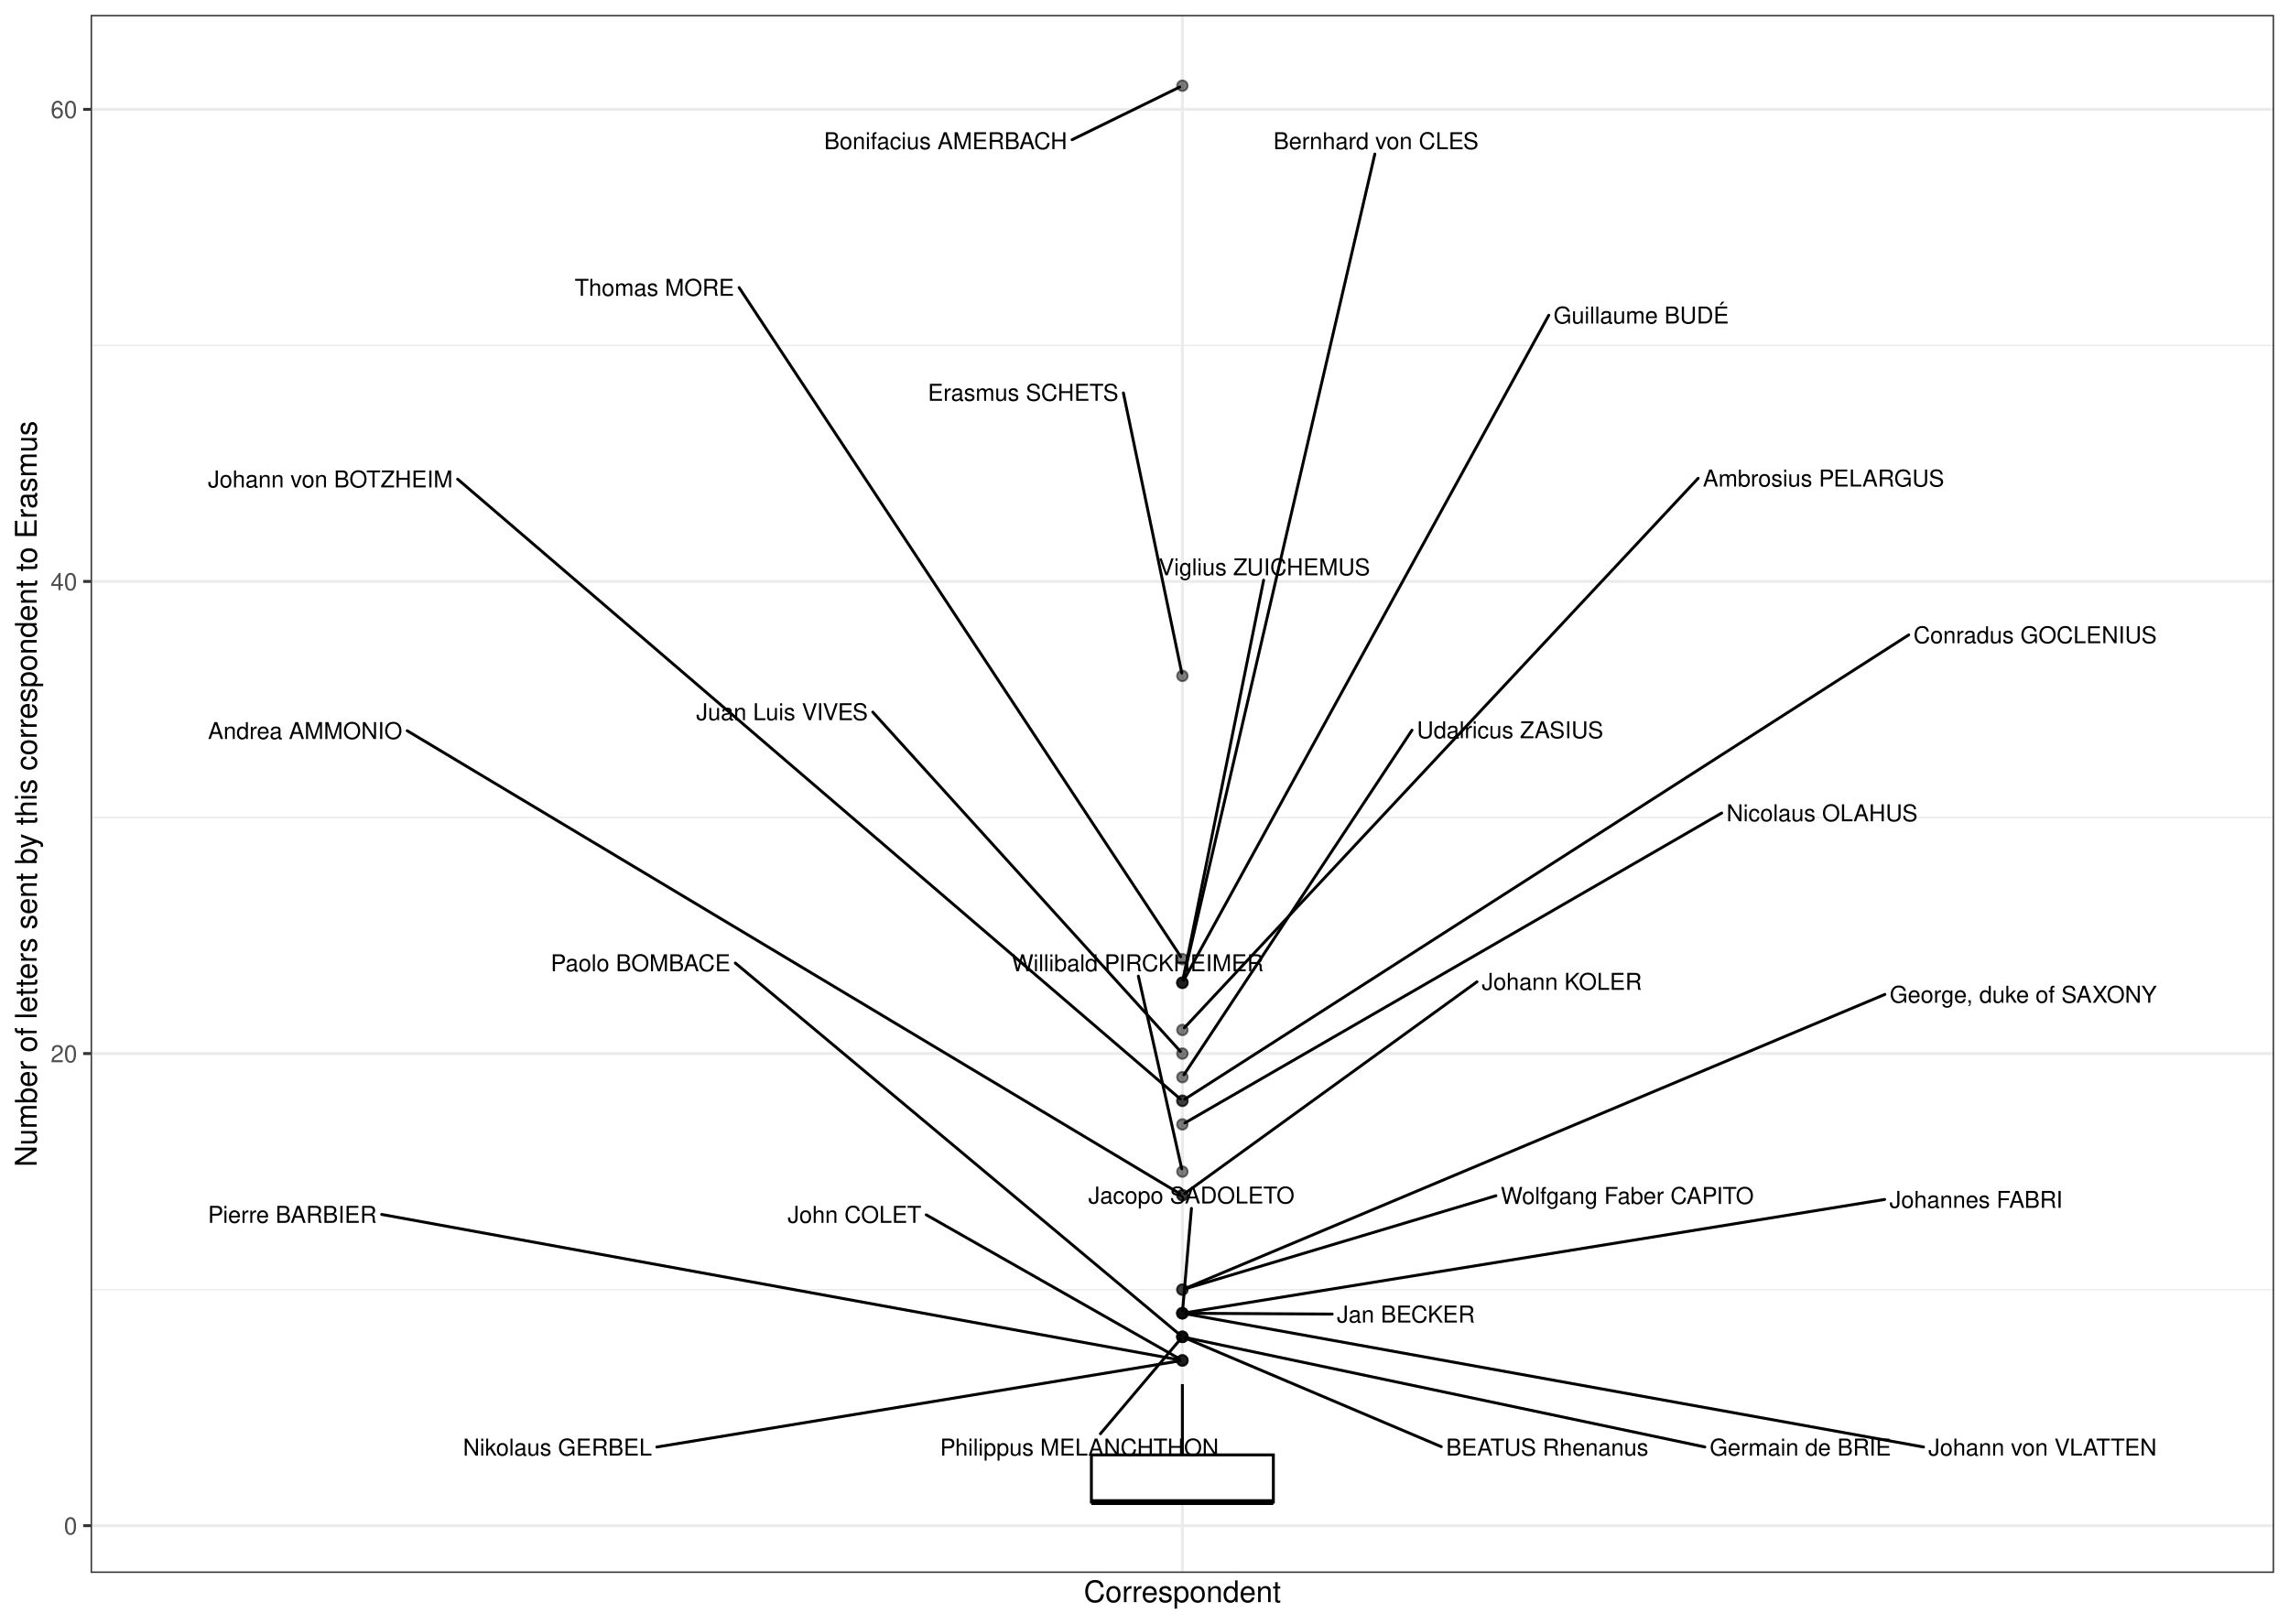
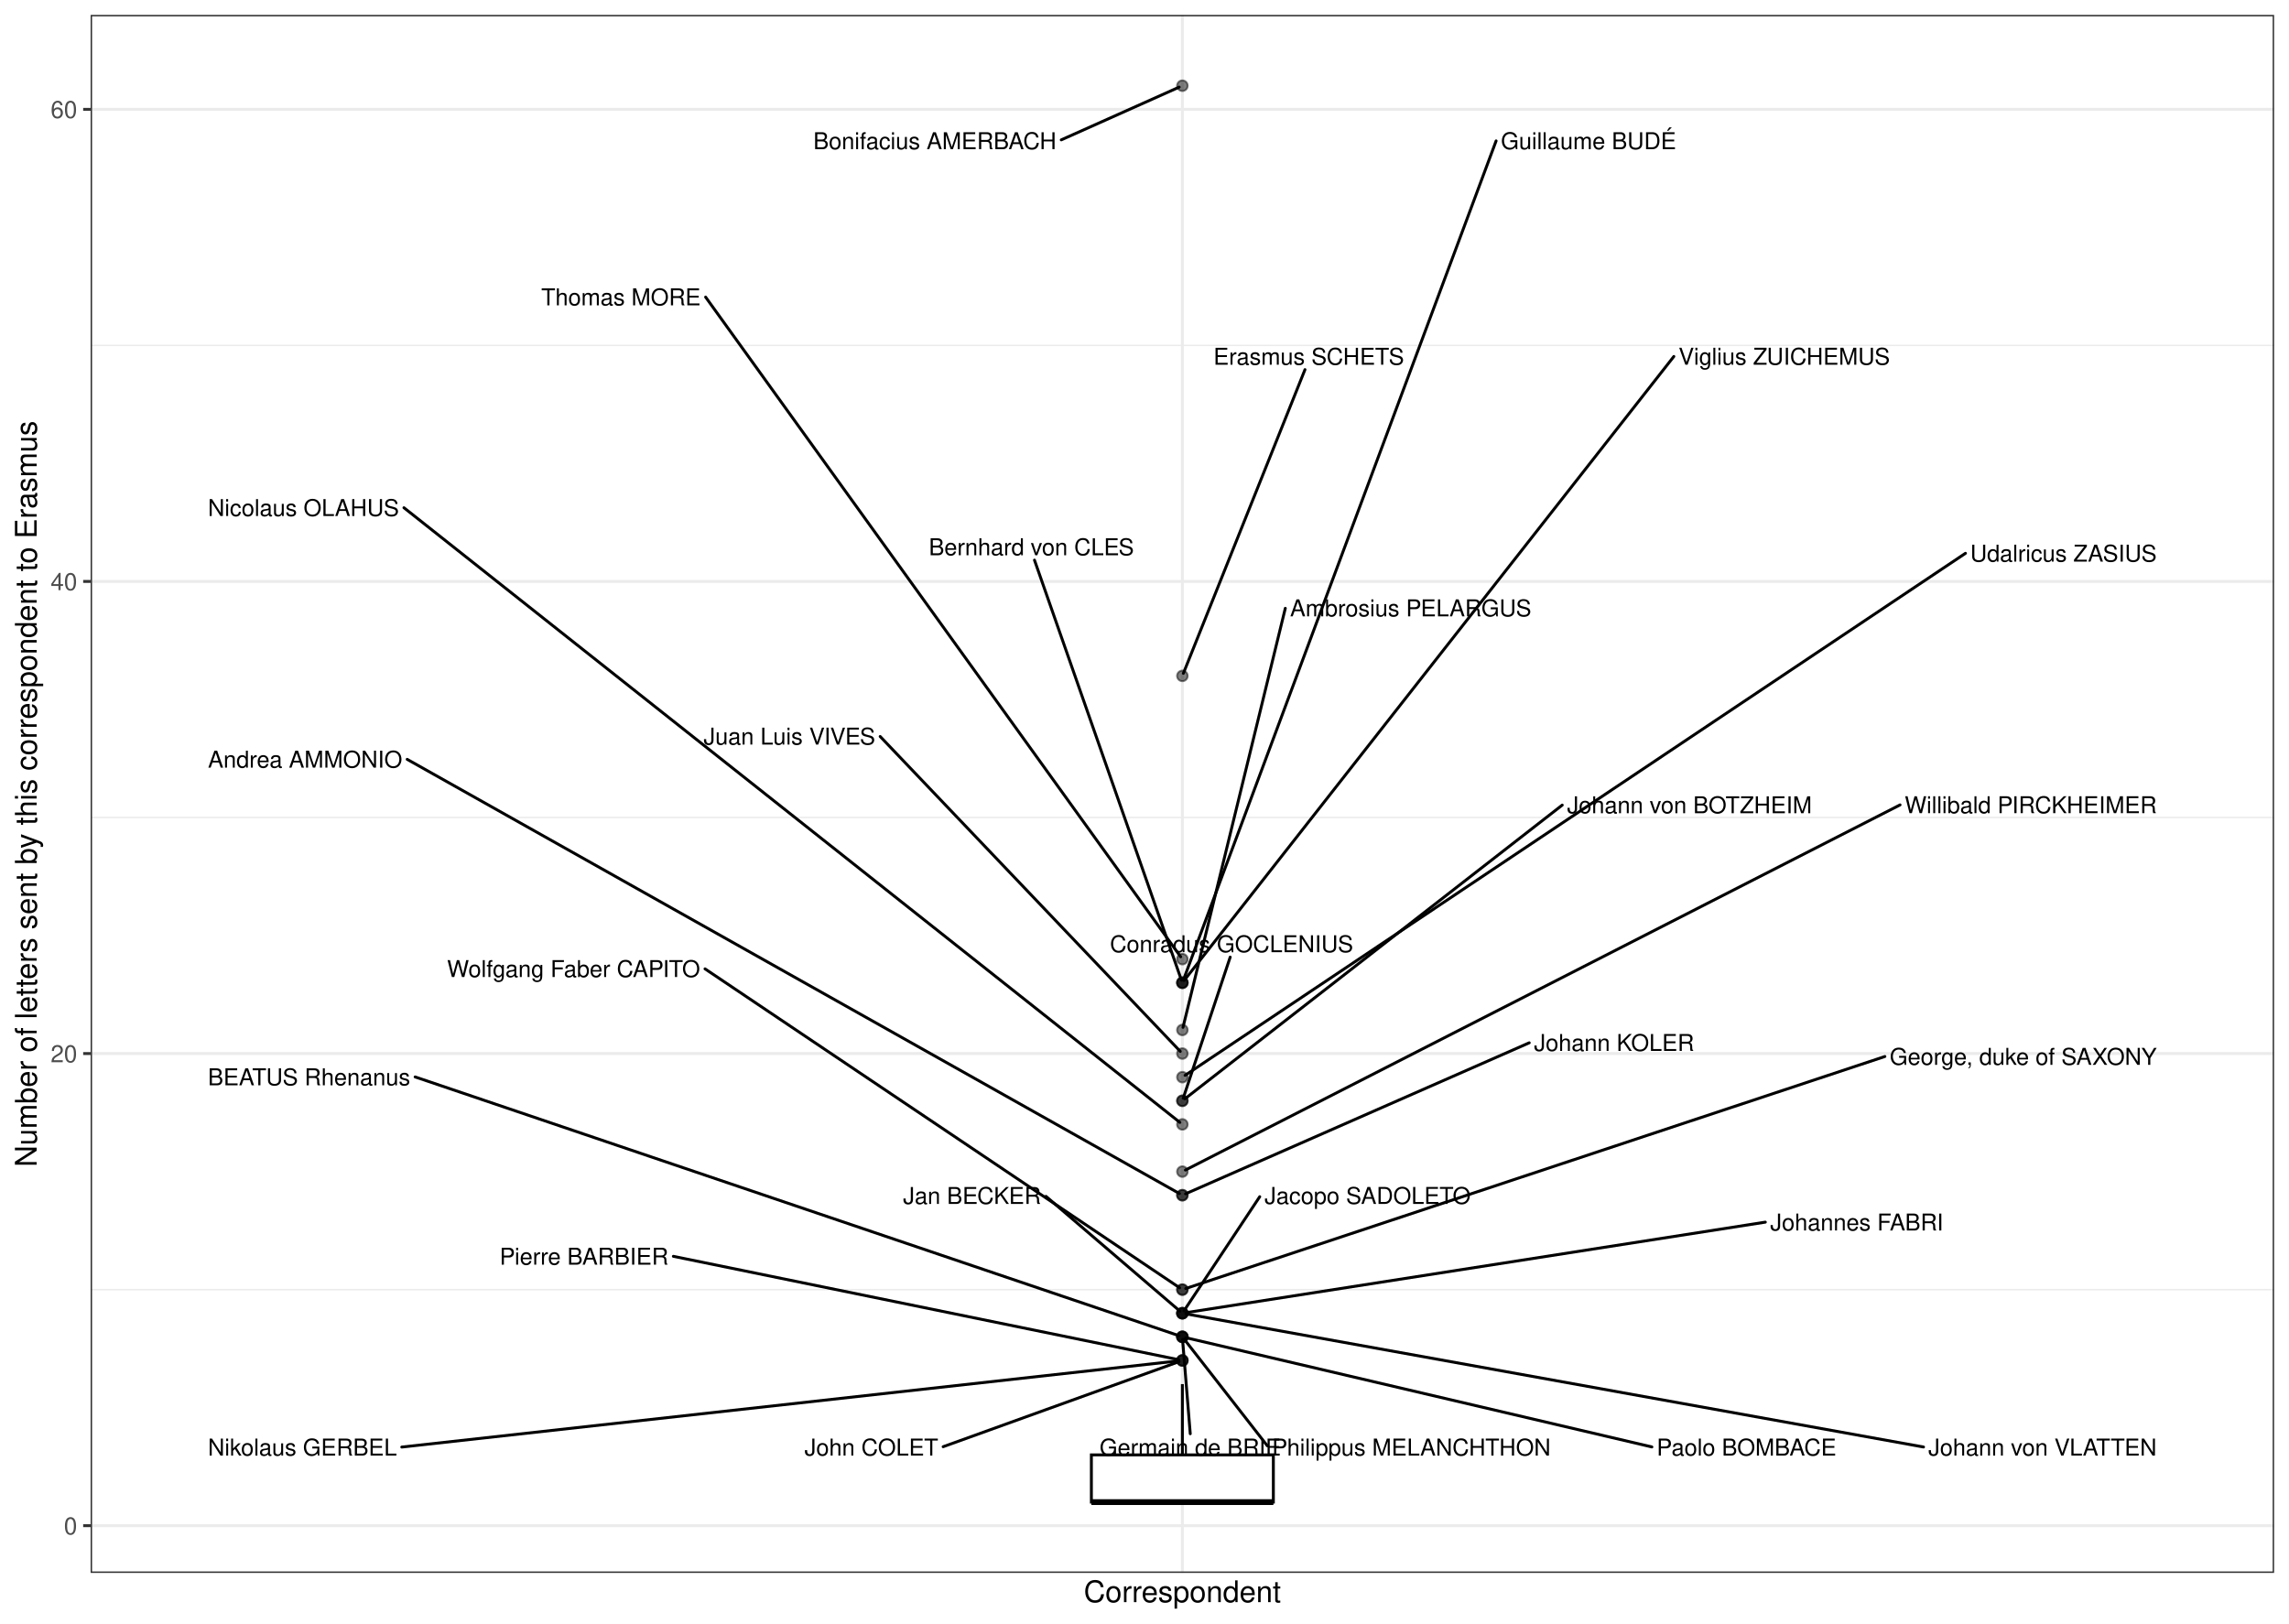
<svg xmlns="http://www.w3.org/2000/svg" width="842.40pt" height="597.60pt" viewBox="0 0 842.40 597.60">
  <g class="svglite">
    <defs>
      <style type="text/css">
    .svglite line, .svglite polyline, .svglite polygon, .svglite path, .svglite rect, .svglite circle {
      fill: none;
      stroke: #000000;
      stroke-linecap: round;
      stroke-linejoin: round;
      stroke-miterlimit: 10.00;
    }
    .svglite text {
      white-space: pre;
    }
    .svglite g.glyphgroup path {
      fill: inherit;
      stroke: none;
    }
  </style>
    </defs>
    <rect width="100%" height="100%" style="stroke: none; fill: #FFFFFF;" />
    <defs>
      <clipPath id="cpMC4wMHw4NDIuNDB8MC4wMHw1OTcuNjA=">
        <rect x="0.00" y="0.00" width="842.40" height="597.60" />
      </clipPath>
    </defs>
    <g clip-path="url(#cpMC4wMHw4NDIuNDB8MC4wMHw1OTcuNjA=)">
      <rect x="0.00" y="-0" width="842.40" height="597.60" style="stroke-width: 1.07; stroke: #FFFFFF; fill: #FFFFFF;" />
    </g>
    <defs>
      <clipPath id="cpMzMuMzV8ODM2LjkyfDUuNDh8NTc4Ljk2">
        <rect x="33.35" y="5.48" width="803.57" height="573.48" />
      </clipPath>
    </defs>
    <g clip-path="url(#cpMzMuMzV8ODM2LjkyfDUuNDh8NTc4Ljk2)">
      <rect x="33.35" y="5.48" width="803.57" height="573.48" style="stroke-width: 1.07; stroke: none; fill: #FFFFFF;" />
      <polyline points="33.35,474.69 836.92,474.69 " style="stroke-width: 0.53; stroke: #EBEBEB; stroke-linecap: butt;" />
      <polyline points="33.35,300.91 836.92,300.91 " style="stroke-width: 0.53; stroke: #EBEBEB; stroke-linecap: butt;" />
      <polyline points="33.35,127.13 836.92,127.13 " style="stroke-width: 0.53; stroke: #EBEBEB; stroke-linecap: butt;" />
      <polyline points="33.35,561.58 836.92,561.58 " style="stroke-width: 1.07; stroke: #EBEBEB; stroke-linecap: butt;" />
      <polyline points="33.35,387.80 836.92,387.80 " style="stroke-width: 1.07; stroke: #EBEBEB; stroke-linecap: butt;" />
      <polyline points="33.35,214.02 836.92,214.02 " style="stroke-width: 1.07; stroke: #EBEBEB; stroke-linecap: butt;" />
      <polyline points="33.35,40.24 836.92,40.24 " style="stroke-width: 1.07; stroke: #EBEBEB; stroke-linecap: butt;" />
      <polyline points="435.14,578.96 435.14,5.48 " style="stroke-width: 1.07; stroke: #EBEBEB; stroke-linecap: butt;" />
      <circle cx="435.14" cy="31.55" r="1.95" style="stroke-width: 0.71; stroke: #000000; stroke-opacity: 0.50; fill: #000000; fill-opacity: 0.50;" />
      <circle cx="435.14" cy="248.78" r="1.95" style="stroke-width: 0.71; stroke: #000000; stroke-opacity: 0.50; fill: #000000; fill-opacity: 0.50;" />
      <circle cx="435.14" cy="353.04" r="1.95" style="stroke-width: 0.71; stroke: #000000; stroke-opacity: 0.50; fill: #000000; fill-opacity: 0.50;" />
      <circle cx="435.14" cy="361.73" r="1.95" style="stroke-width: 0.71; stroke: #000000; stroke-opacity: 0.50; fill: #000000; fill-opacity: 0.50;" />
      <circle cx="435.14" cy="361.73" r="1.95" style="stroke-width: 0.71; stroke: #000000; stroke-opacity: 0.50; fill: #000000; fill-opacity: 0.50;" />
      <circle cx="435.14" cy="361.73" r="1.95" style="stroke-width: 0.71; stroke: #000000; stroke-opacity: 0.50; fill: #000000; fill-opacity: 0.50;" />
      <circle cx="435.14" cy="379.11" r="1.95" style="stroke-width: 0.71; stroke: #000000; stroke-opacity: 0.50; fill: #000000; fill-opacity: 0.50;" />
      <circle cx="435.14" cy="387.80" r="1.95" style="stroke-width: 0.71; stroke: #000000; stroke-opacity: 0.50; fill: #000000; fill-opacity: 0.50;" />
      <circle cx="435.14" cy="396.49" r="1.95" style="stroke-width: 0.71; stroke: #000000; stroke-opacity: 0.50; fill: #000000; fill-opacity: 0.50;" />
      <circle cx="435.14" cy="405.18" r="1.95" style="stroke-width: 0.71; stroke: #000000; stroke-opacity: 0.50; fill: #000000; fill-opacity: 0.50;" />
      <circle cx="435.14" cy="405.18" r="1.95" style="stroke-width: 0.71; stroke: #000000; stroke-opacity: 0.50; fill: #000000; fill-opacity: 0.50;" />
      <circle cx="435.14" cy="413.87" r="1.95" style="stroke-width: 0.71; stroke: #000000; stroke-opacity: 0.50; fill: #000000; fill-opacity: 0.50;" />
      <circle cx="435.14" cy="431.25" r="1.95" style="stroke-width: 0.71; stroke: #000000; stroke-opacity: 0.50; fill: #000000; fill-opacity: 0.50;" />
      <circle cx="435.14" cy="439.94" r="1.95" style="stroke-width: 0.71; stroke: #000000; stroke-opacity: 0.50; fill: #000000; fill-opacity: 0.50;" />
      <circle cx="435.14" cy="439.94" r="1.95" style="stroke-width: 0.71; stroke: #000000; stroke-opacity: 0.50; fill: #000000; fill-opacity: 0.50;" />
      <circle cx="435.14" cy="474.69" r="1.95" style="stroke-width: 0.71; stroke: #000000; stroke-opacity: 0.50; fill: #000000; fill-opacity: 0.50;" />
      <circle cx="435.14" cy="474.69" r="1.95" style="stroke-width: 0.71; stroke: #000000; stroke-opacity: 0.50; fill: #000000; fill-opacity: 0.50;" />
      <circle cx="435.14" cy="483.38" r="1.95" style="stroke-width: 0.71; stroke: #000000; stroke-opacity: 0.50; fill: #000000; fill-opacity: 0.50;" />
      <circle cx="435.14" cy="483.38" r="1.95" style="stroke-width: 0.71; stroke: #000000; stroke-opacity: 0.50; fill: #000000; fill-opacity: 0.50;" />
      <circle cx="435.14" cy="483.38" r="1.95" style="stroke-width: 0.71; stroke: #000000; stroke-opacity: 0.50; fill: #000000; fill-opacity: 0.50;" />
      <circle cx="435.14" cy="483.38" r="1.95" style="stroke-width: 0.71; stroke: #000000; stroke-opacity: 0.50; fill: #000000; fill-opacity: 0.50;" />
      <circle cx="435.14" cy="492.07" r="1.95" style="stroke-width: 0.71; stroke: #000000; stroke-opacity: 0.50; fill: #000000; fill-opacity: 0.50;" />
      <circle cx="435.14" cy="492.07" r="1.95" style="stroke-width: 0.71; stroke: #000000; stroke-opacity: 0.50; fill: #000000; fill-opacity: 0.50;" />
      <circle cx="435.14" cy="492.07" r="1.95" style="stroke-width: 0.71; stroke: #000000; stroke-opacity: 0.50; fill: #000000; fill-opacity: 0.50;" />
      <circle cx="435.14" cy="492.07" r="1.95" style="stroke-width: 0.71; stroke: #000000; stroke-opacity: 0.50; fill: #000000; fill-opacity: 0.50;" />
      <circle cx="435.14" cy="500.76" r="1.95" style="stroke-width: 0.71; stroke: #000000; stroke-opacity: 0.50; fill: #000000; fill-opacity: 0.50;" />
      <circle cx="435.14" cy="500.76" r="1.95" style="stroke-width: 0.71; stroke: #000000; stroke-opacity: 0.50; fill: #000000; fill-opacity: 0.50;" />
      <circle cx="435.14" cy="500.76" r="1.95" style="stroke-width: 0.71; stroke: #000000; stroke-opacity: 0.50; fill: #000000; fill-opacity: 0.50;" />
      <line x1="435.14" y1="535.52" x2="435.14" y2="509.45" style="stroke-width: 1.07; stroke-linecap: butt;" />
      <line x1="435.14" y1="552.90" x2="435.14" y2="552.90" style="stroke-width: 1.07; stroke-linecap: butt;" />
      <polygon points="401.65,535.52 401.65,552.90 468.62,552.90 468.62,535.52 401.65,535.52 " style="stroke-width: 1.07; stroke-linecap: butt; stroke-linejoin: miter; fill: #FFFFFF;" />
      <line x1="401.65" y1="552.90" x2="468.62" y2="552.90" style="stroke-width: 2.13; stroke-linecap: butt; stroke-linejoin: miter;" />
-       <line x1="394.55" y1="51.43" x2="434.18" y2="32.02" style="stroke-width: 1.07;" />
-       <line x1="413.43" y1="144.64" x2="434.92" y2="247.73" style="stroke-width: 1.07;" />
-       <line x1="272.00" y1="105.85" x2="434.55" y2="352.15" style="stroke-width: 1.07;" />
-       <line x1="569.98" y1="116.04" x2="435.65" y2="360.80" style="stroke-width: 1.07;" />
-       <line x1="505.97" y1="56.70" x2="435.38" y2="360.69" style="stroke-width: 1.07;" />
-       <line x1="465.04" y1="213.55" x2="435.35" y2="360.69" style="stroke-width: 1.07;" />
-       <line x1="624.95" y1="176.05" x2="435.86" y2="378.33" style="stroke-width: 1.07;" />
-       <line x1="321.20" y1="262.11" x2="434.42" y2="387.01" style="stroke-width: 1.07;" />
-       <line x1="519.65" y1="268.76" x2="435.72" y2="395.60" style="stroke-width: 1.07;" />
-       <line x1="168.42" y1="176.36" x2="434.33" y2="404.48" style="stroke-width: 1.07;" />
-       <line x1="702.44" y1="233.70" x2="436.03" y2="404.60" style="stroke-width: 1.07;" />
-       <line x1="633.62" y1="299.26" x2="436.06" y2="413.34" style="stroke-width: 1.07;" />
-       <line x1="418.94" y1="359.30" x2="434.90" y2="430.21" style="stroke-width: 1.07;" />
-       <line x1="149.85" y1="268.97" x2="434.22" y2="439.39" style="stroke-width: 1.07;" />
-       <line x1="543.55" y1="361.39" x2="436.00" y2="439.31" style="stroke-width: 1.07;" />
-       <line x1="550.54" y1="440.13" x2="436.16" y2="474.39" style="stroke-width: 1.07;" />
-       <line x1="693.68" y1="366.02" x2="436.12" y2="474.28" style="stroke-width: 1.07;" />
-       <line x1="490.27" y1="483.69" x2="436.20" y2="483.39" style="stroke-width: 1.07;" />
-       <line x1="438.48" y1="444.80" x2="435.23" y2="482.32" style="stroke-width: 1.07;" />
-       <line x1="707.90" y1="532.62" x2="436.19" y2="483.57" style="stroke-width: 1.07;" />
-       <line x1="693.59" y1="441.50" x2="436.19" y2="483.21" style="stroke-width: 1.07;" />
-       <line x1="627.42" y1="532.61" x2="436.18" y2="492.29" style="stroke-width: 1.07;" />
-       <line x1="270.62" y1="354.48" x2="434.32" y2="491.39" style="stroke-width: 1.07;" />
-       <line x1="404.97" y1="527.74" x2="434.45" y2="492.89" style="stroke-width: 1.07;" />
-       <line x1="530.42" y1="532.50" x2="436.12" y2="492.49" style="stroke-width: 1.07;" />
-       <line x1="340.88" y1="447.16" x2="434.21" y2="500.23" style="stroke-width: 1.07;" />
-       <line x1="140.46" y1="447.01" x2="434.09" y2="500.57" style="stroke-width: 1.07;" />
-       <line x1="241.73" y1="532.62" x2="434.08" y2="500.93" style="stroke-width: 1.07;" />
-       <text x="392.75" y="54.90" text-anchor="end" style="font-size: 8.54px; font-family: &quot;Nimbus Sans&quot;;" textLength="89.38px" lengthAdjust="spacingAndGlyphs">Bonifacius AMERBACH</text>
-       <text x="411.63" y="147.52" text-anchor="end" style="font-size: 8.54px; font-family: &quot;Nimbus Sans&quot;;" textLength="70.09px" lengthAdjust="spacingAndGlyphs">Erasmus SCHETS</text>
-       <text x="270.20" y="108.88" text-anchor="end" style="font-size: 8.54px; font-family: &quot;Nimbus Sans&quot;;" textLength="58.66px" lengthAdjust="spacingAndGlyphs">Thomas MORE</text>
-       <text x="636.26" y="119.07" text-anchor="end" style="font-size: 8.54px; font-family: &quot;Nimbus Sans&quot;;" textLength="64.48px" lengthAdjust="spacingAndGlyphs">Guillaume BUDÉ</text>
-       <text x="544.14" y="54.90" text-anchor="end" style="font-size: 8.54px; font-family: &quot;Nimbus Sans&quot;;" textLength="75.47px" lengthAdjust="spacingAndGlyphs">Bernhard von CLES</text>
-       <text x="504.22" y="211.75" text-anchor="end" style="font-size: 8.54px; font-family: &quot;Nimbus Sans&quot;;" textLength="77.73px" lengthAdjust="spacingAndGlyphs">Viglius ZUICHEMUS</text>
-       <text x="715.50" y="179.08" text-anchor="end" style="font-size: 8.54px; font-family: &quot;Nimbus Sans&quot;;" textLength="88.75px" lengthAdjust="spacingAndGlyphs">Ambrosius PELARGUS</text>
-       <text x="319.40" y="265.08" text-anchor="end" style="font-size: 8.54px; font-family: &quot;Nimbus Sans&quot;;" textLength="63.16px" lengthAdjust="spacingAndGlyphs">Juan Luis VIVES</text>
-       <text x="590.05" y="271.72" text-anchor="end" style="font-size: 8.54px; font-family: &quot;Nimbus Sans&quot;;" textLength="68.59px" lengthAdjust="spacingAndGlyphs">Udalricus ZASIUS</text>
-       <text x="166.62" y="179.40" text-anchor="end" style="font-size: 8.54px; font-family: &quot;Nimbus Sans&quot;;" textLength="90.08px" lengthAdjust="spacingAndGlyphs">Johann von BOTZHEIM</text>
-       <text x="793.74" y="236.75" text-anchor="end" style="font-size: 8.54px; font-family: &quot;Nimbus Sans&quot;;" textLength="89.50px" lengthAdjust="spacingAndGlyphs">Conradus GOCLENIUS</text>
-       <text x="705.72" y="302.29" text-anchor="end" style="font-size: 8.54px; font-family: &quot;Nimbus Sans&quot;;" textLength="70.30px" lengthAdjust="spacingAndGlyphs">Nicolaus OLAHUS</text>
-       <text x="465.08" y="357.50" text-anchor="end" style="font-size: 8.54px; font-family: &quot;Nimbus Sans&quot;;" textLength="92.70px" lengthAdjust="spacingAndGlyphs">Willibald PIRCKHEIMER</text>
-       <text x="148.05" y="272.02" text-anchor="end" style="font-size: 8.54px; font-family: &quot;Nimbus Sans&quot;;" textLength="71.48px" lengthAdjust="spacingAndGlyphs">Andrea AMMONIO</text>
-       <text x="604.27" y="364.34" text-anchor="end" style="font-size: 8.54px; font-family: &quot;Nimbus Sans&quot;;" textLength="58.92px" lengthAdjust="spacingAndGlyphs">Johann KOLER</text>
-       <text x="645.43" y="443.14" text-anchor="end" style="font-size: 8.54px; font-family: &quot;Nimbus Sans&quot;;" textLength="93.09px" lengthAdjust="spacingAndGlyphs">Wolfgang Faber CAPITO</text>
-       <text x="793.74" y="369.08" text-anchor="end" style="font-size: 8.54px; font-family: &quot;Nimbus Sans&quot;;" textLength="98.27px" lengthAdjust="spacingAndGlyphs">George, duke of SAXONY</text>
-       <text x="542.80" y="486.80" text-anchor="end" style="font-size: 8.54px; font-family: &quot;Nimbus Sans&quot;;" textLength="50.73px" lengthAdjust="spacingAndGlyphs">Jan BECKER</text>
-       <text x="476.40" y="443.00" text-anchor="end" style="font-size: 8.54px; font-family: &quot;Nimbus Sans&quot;;" textLength="75.81px" lengthAdjust="spacingAndGlyphs">Jacopo SADOLETO</text>
+       <line x1="390.57" y1="51.48" x2="433.98" y2="32.06" style="stroke-width: 1.07;" />
+       <line x1="480.26" y1="136.05" x2="435.51" y2="247.84" style="stroke-width: 1.07;" />
+       <line x1="259.68" y1="109.35" x2="434.51" y2="352.18" style="stroke-width: 1.07;" />
+       <line x1="550.60" y1="51.86" x2="435.49" y2="360.79" style="stroke-width: 1.07;" />
+       <line x1="380.71" y1="206.17" x2="434.80" y2="360.79" style="stroke-width: 1.07;" />
+       <line x1="616.01" y1="131.21" x2="435.80" y2="360.88" style="stroke-width: 1.07;" />
+       <line x1="473.02" y1="223.90" x2="435.37" y2="378.15" style="stroke-width: 1.07;" />
+       <line x1="323.92" y1="271.09" x2="434.37" y2="387.00" style="stroke-width: 1.07;" />
+       <line x1="723.33" y1="203.66" x2="436.13" y2="395.82" style="stroke-width: 1.07;" />
+       <line x1="574.94" y1="296.34" x2="436.06" y2="404.46" style="stroke-width: 1.07;" />
+       <line x1="452.74" y1="352.29" x2="435.45" y2="404.23" style="stroke-width: 1.07;" />
+       <line x1="148.66" y1="186.89" x2="434.22" y2="413.14" style="stroke-width: 1.07;" />
+       <line x1="699.26" y1="296.27" x2="436.25" y2="430.68" style="stroke-width: 1.07;" />
+       <line x1="149.85" y1="279.50" x2="434.06" y2="439.33" style="stroke-width: 1.07;" />
+       <line x1="562.79" y1="383.84" x2="436.30" y2="439.43" style="stroke-width: 1.07;" />
+       <line x1="259.46" y1="356.62" x2="434.14" y2="474.02" style="stroke-width: 1.07;" />
+       <line x1="693.68" y1="388.88" x2="436.37" y2="474.28" style="stroke-width: 1.07;" />
+       <line x1="384.94" y1="440.36" x2="434.26" y2="482.63" style="stroke-width: 1.07;" />
+       <line x1="463.61" y1="440.48" x2="435.72" y2="482.50" style="stroke-width: 1.07;" />
+       <line x1="707.90" y1="532.62" x2="436.46" y2="483.62" style="stroke-width: 1.07;" />
+       <line x1="649.68" y1="449.85" x2="436.47" y2="483.17" style="stroke-width: 1.07;" />
+       <line x1="438.04" y1="527.74" x2="435.21" y2="493.04" style="stroke-width: 1.07;" />
+       <line x1="607.93" y1="532.60" x2="436.43" y2="492.38" style="stroke-width: 1.07;" />
+       <line x1="466.42" y1="532.20" x2="435.80" y2="492.92" style="stroke-width: 1.07;" />
+       <line x1="152.78" y1="396.40" x2="433.90" y2="491.65" style="stroke-width: 1.07;" />
+       <line x1="347.10" y1="532.51" x2="433.92" y2="501.20" style="stroke-width: 1.07;" />
+       <line x1="247.81" y1="462.43" x2="433.82" y2="500.49" style="stroke-width: 1.07;" />
+       <line x1="147.86" y1="532.64" x2="433.79" y2="500.91" style="stroke-width: 1.07;" />
+       <text x="388.77" y="54.90" text-anchor="end" style="font-size: 8.54px; font-family: &quot;Nimbus Sans&quot;;" textLength="89.38px" lengthAdjust="spacingAndGlyphs">Bonifacius AMERBACH</text>
+       <text x="516.74" y="134.25" text-anchor="end" style="font-size: 8.54px; font-family: &quot;Nimbus Sans&quot;;" textLength="70.09px" lengthAdjust="spacingAndGlyphs">Erasmus SCHETS</text>
+       <text x="257.88" y="112.38" text-anchor="end" style="font-size: 8.54px; font-family: &quot;Nimbus Sans&quot;;" textLength="58.66px" lengthAdjust="spacingAndGlyphs">Thomas MORE</text>
+       <text x="616.88" y="54.90" text-anchor="end" style="font-size: 8.54px; font-family: &quot;Nimbus Sans&quot;;" textLength="64.48px" lengthAdjust="spacingAndGlyphs">Guillaume BUDÉ</text>
+       <text x="417.32" y="204.37" text-anchor="end" style="font-size: 8.54px; font-family: &quot;Nimbus Sans&quot;;" textLength="75.47px" lengthAdjust="spacingAndGlyphs">Bernhard von CLES</text>
+       <text x="695.55" y="134.24" text-anchor="end" style="font-size: 8.54px; font-family: &quot;Nimbus Sans&quot;;" textLength="77.73px" lengthAdjust="spacingAndGlyphs">Viglius ZUICHEMUS</text>
+       <text x="563.57" y="226.86" text-anchor="end" style="font-size: 8.54px; font-family: &quot;Nimbus Sans&quot;;" textLength="88.75px" lengthAdjust="spacingAndGlyphs">Ambrosius PELARGUS</text>
+       <text x="322.12" y="274.06" text-anchor="end" style="font-size: 8.54px; font-family: &quot;Nimbus Sans&quot;;" textLength="63.16px" lengthAdjust="spacingAndGlyphs">Juan Luis VIVES</text>
+       <text x="793.72" y="206.72" text-anchor="end" style="font-size: 8.54px; font-family: &quot;Nimbus Sans&quot;;" textLength="68.59px" lengthAdjust="spacingAndGlyphs">Udalricus ZASIUS</text>
+       <text x="666.82" y="299.34" text-anchor="end" style="font-size: 8.54px; font-family: &quot;Nimbus Sans&quot;;" textLength="90.08px" lengthAdjust="spacingAndGlyphs">Johann von BOTZHEIM</text>
+       <text x="498.01" y="350.49" text-anchor="end" style="font-size: 8.54px; font-family: &quot;Nimbus Sans&quot;;" textLength="89.50px" lengthAdjust="spacingAndGlyphs">Conradus GOCLENIUS</text>
+       <text x="146.86" y="189.94" text-anchor="end" style="font-size: 8.54px; font-family: &quot;Nimbus Sans&quot;;" textLength="70.30px" lengthAdjust="spacingAndGlyphs">Nicolaus OLAHUS</text>
+       <text x="793.76" y="299.32" text-anchor="end" style="font-size: 8.54px; font-family: &quot;Nimbus Sans&quot;;" textLength="92.70px" lengthAdjust="spacingAndGlyphs">Willibald PIRCKHEIMER</text>
+       <text x="148.05" y="282.55" text-anchor="end" style="font-size: 8.54px; font-family: &quot;Nimbus Sans&quot;;" textLength="71.48px" lengthAdjust="spacingAndGlyphs">Andrea AMMONIO</text>
+       <text x="623.51" y="386.84" text-anchor="end" style="font-size: 8.54px; font-family: &quot;Nimbus Sans&quot;;" textLength="58.92px" lengthAdjust="spacingAndGlyphs">Johann KOLER</text>
+       <text x="257.66" y="359.63" text-anchor="end" style="font-size: 8.54px; font-family: &quot;Nimbus Sans&quot;;" textLength="93.09px" lengthAdjust="spacingAndGlyphs">Wolfgang Faber CAPITO</text>
+       <text x="793.74" y="391.94" text-anchor="end" style="font-size: 8.54px; font-family: &quot;Nimbus Sans&quot;;" textLength="98.27px" lengthAdjust="spacingAndGlyphs">George, duke of SAXONY</text>
+       <text x="383.14" y="443.15" text-anchor="end" style="font-size: 8.54px; font-family: &quot;Nimbus Sans&quot;;" textLength="50.73px" lengthAdjust="spacingAndGlyphs">Jan BECKER</text>
+       <text x="541.23" y="443.14" text-anchor="end" style="font-size: 8.54px; font-family: &quot;Nimbus Sans&quot;;" textLength="75.81px" lengthAdjust="spacingAndGlyphs">Jacopo SADOLETO</text>
      <text x="793.71" y="535.76" text-anchor="end" style="font-size: 8.54px; font-family: &quot;Nimbus Sans&quot;;" textLength="84.02px" lengthAdjust="spacingAndGlyphs">Johann von VLATTEN</text>
-       <text x="759.08" y="444.59" text-anchor="end" style="font-size: 8.54px; font-family: &quot;Nimbus Sans&quot;;" textLength="63.69px" lengthAdjust="spacingAndGlyphs">Johannes FABRI</text>
-       <text x="695.97" y="535.76" text-anchor="end" style="font-size: 8.54px; font-family: &quot;Nimbus Sans&quot;;" textLength="66.75px" lengthAdjust="spacingAndGlyphs">Germain de BRIE</text>
-       <text x="268.82" y="357.49" text-anchor="end" style="font-size: 8.54px; font-family: &quot;Nimbus Sans&quot;;" textLength="66.09px" lengthAdjust="spacingAndGlyphs">Paolo BOMBACE</text>
-       <text x="448.53" y="535.76" text-anchor="end" style="font-size: 8.54px; font-family: &quot;Nimbus Sans&quot;;" textLength="102.47px" lengthAdjust="spacingAndGlyphs">Philippus MELANCHTHON</text>
-       <text x="606.65" y="535.76" text-anchor="end" style="font-size: 8.54px; font-family: &quot;Nimbus Sans&quot;;" textLength="74.44px" lengthAdjust="spacingAndGlyphs">BEATUS Rhenanus</text>
-       <text x="339.08" y="450.10" text-anchor="end" style="font-size: 8.54px; font-family: &quot;Nimbus Sans&quot;;" textLength="49.20px" lengthAdjust="spacingAndGlyphs">John COLET</text>
-       <text x="138.66" y="450.10" text-anchor="end" style="font-size: 8.54px; font-family: &quot;Nimbus Sans&quot;;" textLength="62.09px" lengthAdjust="spacingAndGlyphs">Pierre BARBIER</text>
-       <text x="239.93" y="535.76" text-anchor="end" style="font-size: 8.54px; font-family: &quot;Nimbus Sans&quot;;" textLength="69.50px" lengthAdjust="spacingAndGlyphs">Nikolaus GERBEL</text>
+       <text x="715.17" y="452.93" text-anchor="end" style="font-size: 8.54px; font-family: &quot;Nimbus Sans&quot;;" textLength="63.69px" lengthAdjust="spacingAndGlyphs">Johannes FABRI</text>
+       <text x="471.42" y="535.76" text-anchor="end" style="font-size: 8.54px; font-family: &quot;Nimbus Sans&quot;;" textLength="66.75px" lengthAdjust="spacingAndGlyphs">Germain de BRIE</text>
+       <text x="675.83" y="535.76" text-anchor="end" style="font-size: 8.54px; font-family: &quot;Nimbus Sans&quot;;" textLength="66.09px" lengthAdjust="spacingAndGlyphs">Paolo BOMBACE</text>
+       <text x="570.69" y="535.76" text-anchor="end" style="font-size: 8.54px; font-family: &quot;Nimbus Sans&quot;;" textLength="102.47px" lengthAdjust="spacingAndGlyphs">Philippus MELANCHTHON</text>
+       <text x="150.98" y="399.47" text-anchor="end" style="font-size: 8.54px; font-family: &quot;Nimbus Sans&quot;;" textLength="74.44px" lengthAdjust="spacingAndGlyphs">BEATUS Rhenanus</text>
+       <text x="345.30" y="535.76" text-anchor="end" style="font-size: 8.54px; font-family: &quot;Nimbus Sans&quot;;" textLength="49.20px" lengthAdjust="spacingAndGlyphs">John COLET</text>
+       <text x="246.01" y="465.50" text-anchor="end" style="font-size: 8.54px; font-family: &quot;Nimbus Sans&quot;;" textLength="62.09px" lengthAdjust="spacingAndGlyphs">Pierre BARBIER</text>
+       <text x="146.06" y="535.76" text-anchor="end" style="font-size: 8.54px; font-family: &quot;Nimbus Sans&quot;;" textLength="69.50px" lengthAdjust="spacingAndGlyphs">Nikolaus GERBEL</text>
      <rect x="33.35" y="5.48" width="803.57" height="573.48" style="stroke-width: 1.07; stroke: #333333;" />
    </g>
    <g clip-path="url(#cpMC4wMHw4NDIuNDB8MC4wMHw1OTcuNjA=)">
      <text x="28.42" y="564.79" text-anchor="end" style="font-size: 8.80px;fill: #4D4D4D; font-family: &quot;Nimbus Sans&quot;;" textLength="4.89px" lengthAdjust="spacingAndGlyphs">0</text>
      <text x="28.42" y="391.01" text-anchor="end" style="font-size: 8.80px;fill: #4D4D4D; font-family: &quot;Nimbus Sans&quot;;" textLength="9.78px" lengthAdjust="spacingAndGlyphs">20</text>
      <text x="28.42" y="217.23" text-anchor="end" style="font-size: 8.80px;fill: #4D4D4D; font-family: &quot;Nimbus Sans&quot;;" textLength="9.78px" lengthAdjust="spacingAndGlyphs">40</text>
      <text x="28.42" y="43.44" text-anchor="end" style="font-size: 8.80px;fill: #4D4D4D; font-family: &quot;Nimbus Sans&quot;;" textLength="9.78px" lengthAdjust="spacingAndGlyphs">60</text>
      <polyline points="30.61,561.58 33.35,561.58 " style="stroke-width: 1.07; stroke: #333333; stroke-linecap: butt;" />
      <polyline points="30.61,387.80 33.35,387.80 " style="stroke-width: 1.07; stroke: #333333; stroke-linecap: butt;" />
      <polyline points="30.61,214.02 33.35,214.02 " style="stroke-width: 1.07; stroke: #333333; stroke-linecap: butt;" />
      <polyline points="30.61,40.24 33.35,40.24 " style="stroke-width: 1.07; stroke: #333333; stroke-linecap: butt;" />
      <text x="435.14" y="589.72" text-anchor="middle" style="font-size: 11.00px; font-family: &quot;Nimbus Sans&quot;;" textLength="72.52px" lengthAdjust="spacingAndGlyphs">Correspondent</text>
      <text transform="translate(13.50,292.22) rotate(-90)" text-anchor="middle" style="font-size: 11.00px; font-family: &quot;Nimbus Sans&quot;;" textLength="274.53px" lengthAdjust="spacingAndGlyphs">Number of letters sent by this correspondent to Erasmus</text>
    </g>
  </g>
</svg>
